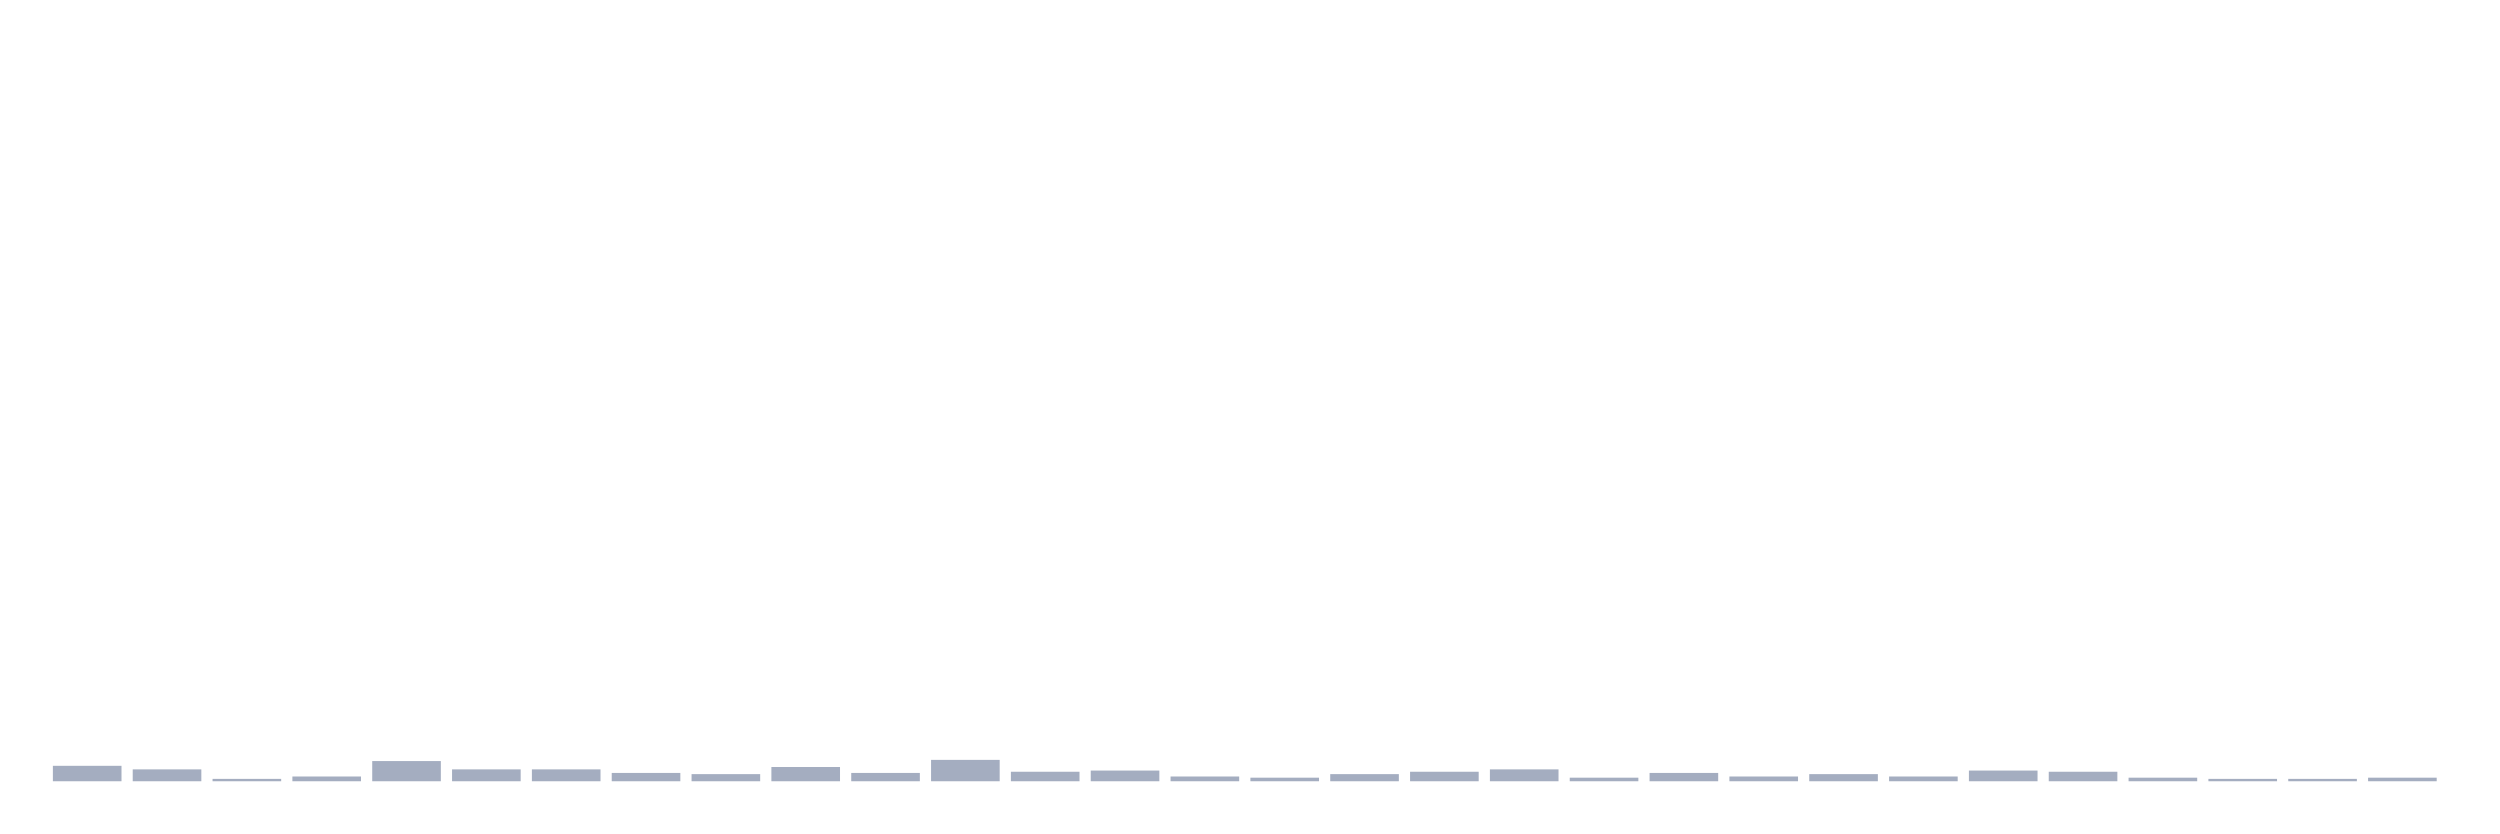
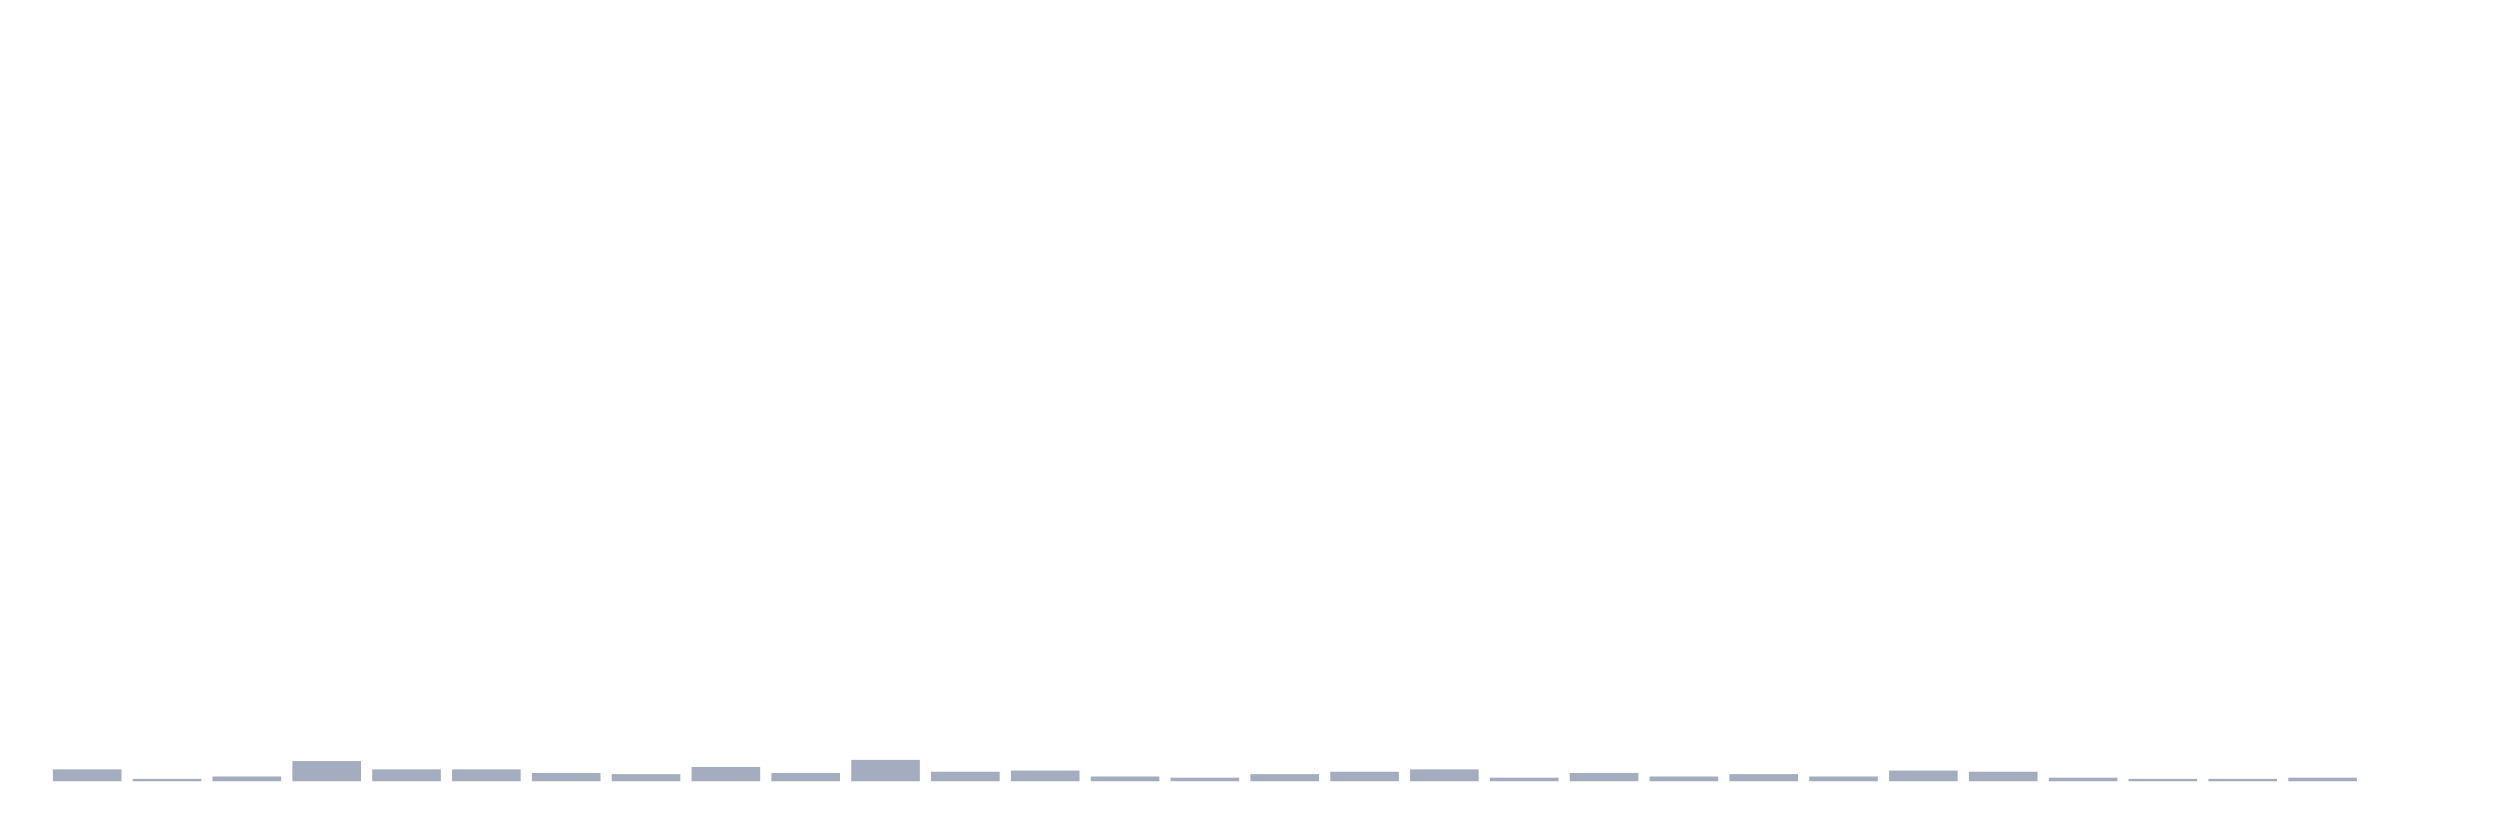
<svg xmlns="http://www.w3.org/2000/svg" viewBox="0 0 480 160">
  <g transform="translate(10,10)">
-     <rect class="bar" x="0.153" width="13.175" y="137.036" height="2.964" fill="rgb(164,173,192)" />
-     <rect class="bar" x="15.482" width="13.175" y="137.72" height="2.28" fill="rgb(164,173,192)" />
-     <rect class="bar" x="30.81" width="13.175" y="139.544" height="0.456" fill="rgb(164,173,192)" />
-     <rect class="bar" x="46.138" width="13.175" y="139.088" height="0.912" fill="rgb(164,173,192)" />
-     <rect class="bar" x="61.466" width="13.175" y="136.124" height="3.876" fill="rgb(164,173,192)" />
+     <rect class="bar" x="0.153" width="13.175" y="137.72" height="2.28" fill="rgb(164,173,192)" />
+     <rect class="bar" x="15.482" width="13.175" y="139.544" height="0.456" fill="rgb(164,173,192)" />
+     <rect class="bar" x="30.81" width="13.175" y="139.088" height="0.912" fill="rgb(164,173,192)" />
+     <rect class="bar" x="46.138" width="13.175" y="136.124" height="3.876" fill="rgb(164,173,192)" />
+     <rect class="bar" x="61.466" width="13.175" y="137.72" height="2.28" fill="rgb(164,173,192)" />
    <rect class="bar" x="76.794" width="13.175" y="137.72" height="2.28" fill="rgb(164,173,192)" />
-     <rect class="bar" x="92.123" width="13.175" y="137.72" height="2.28" fill="rgb(164,173,192)" />
-     <rect class="bar" x="107.451" width="13.175" y="138.404" height="1.596" fill="rgb(164,173,192)" />
-     <rect class="bar" x="122.779" width="13.175" y="138.632" height="1.368" fill="rgb(164,173,192)" />
-     <rect class="bar" x="138.107" width="13.175" y="137.264" height="2.736" fill="rgb(164,173,192)" />
-     <rect class="bar" x="153.436" width="13.175" y="138.404" height="1.596" fill="rgb(164,173,192)" />
-     <rect class="bar" x="168.764" width="13.175" y="135.896" height="4.104" fill="rgb(164,173,192)" />
-     <rect class="bar" x="184.092" width="13.175" y="138.176" height="1.824" fill="rgb(164,173,192)" />
-     <rect class="bar" x="199.42" width="13.175" y="137.948" height="2.052" fill="rgb(164,173,192)" />
-     <rect class="bar" x="214.748" width="13.175" y="139.088" height="0.912" fill="rgb(164,173,192)" />
-     <rect class="bar" x="230.077" width="13.175" y="139.316" height="0.684" fill="rgb(164,173,192)" />
-     <rect class="bar" x="245.405" width="13.175" y="138.632" height="1.368" fill="rgb(164,173,192)" />
-     <rect class="bar" x="260.733" width="13.175" y="138.176" height="1.824" fill="rgb(164,173,192)" />
-     <rect class="bar" x="276.061" width="13.175" y="137.72" height="2.28" fill="rgb(164,173,192)" />
-     <rect class="bar" x="291.39" width="13.175" y="139.316" height="0.684" fill="rgb(164,173,192)" />
-     <rect class="bar" x="306.718" width="13.175" y="138.404" height="1.596" fill="rgb(164,173,192)" />
-     <rect class="bar" x="322.046" width="13.175" y="139.088" height="0.912" fill="rgb(164,173,192)" />
-     <rect class="bar" x="337.374" width="13.175" y="138.632" height="1.368" fill="rgb(164,173,192)" />
-     <rect class="bar" x="352.702" width="13.175" y="139.088" height="0.912" fill="rgb(164,173,192)" />
-     <rect class="bar" x="368.031" width="13.175" y="137.948" height="2.052" fill="rgb(164,173,192)" />
-     <rect class="bar" x="383.359" width="13.175" y="138.176" height="1.824" fill="rgb(164,173,192)" />
-     <rect class="bar" x="398.687" width="13.175" y="139.316" height="0.684" fill="rgb(164,173,192)" />
+     <rect class="bar" x="92.123" width="13.175" y="138.404" height="1.596" fill="rgb(164,173,192)" />
+     <rect class="bar" x="107.451" width="13.175" y="138.632" height="1.368" fill="rgb(164,173,192)" />
+     <rect class="bar" x="122.779" width="13.175" y="137.264" height="2.736" fill="rgb(164,173,192)" />
+     <rect class="bar" x="138.107" width="13.175" y="138.404" height="1.596" fill="rgb(164,173,192)" />
+     <rect class="bar" x="153.436" width="13.175" y="135.896" height="4.104" fill="rgb(164,173,192)" />
+     <rect class="bar" x="168.764" width="13.175" y="138.176" height="1.824" fill="rgb(164,173,192)" />
+     <rect class="bar" x="184.092" width="13.175" y="137.948" height="2.052" fill="rgb(164,173,192)" />
+     <rect class="bar" x="199.42" width="13.175" y="139.088" height="0.912" fill="rgb(164,173,192)" />
+     <rect class="bar" x="214.748" width="13.175" y="139.316" height="0.684" fill="rgb(164,173,192)" />
+     <rect class="bar" x="230.077" width="13.175" y="138.632" height="1.368" fill="rgb(164,173,192)" />
+     <rect class="bar" x="245.405" width="13.175" y="138.176" height="1.824" fill="rgb(164,173,192)" />
+     <rect class="bar" x="260.733" width="13.175" y="137.72" height="2.28" fill="rgb(164,173,192)" />
+     <rect class="bar" x="276.061" width="13.175" y="139.316" height="0.684" fill="rgb(164,173,192)" />
+     <rect class="bar" x="291.39" width="13.175" y="138.404" height="1.596" fill="rgb(164,173,192)" />
+     <rect class="bar" x="306.718" width="13.175" y="139.088" height="0.912" fill="rgb(164,173,192)" />
+     <rect class="bar" x="322.046" width="13.175" y="138.632" height="1.368" fill="rgb(164,173,192)" />
+     <rect class="bar" x="337.374" width="13.175" y="139.088" height="0.912" fill="rgb(164,173,192)" />
+     <rect class="bar" x="352.702" width="13.175" y="137.948" height="2.052" fill="rgb(164,173,192)" />
+     <rect class="bar" x="368.031" width="13.175" y="138.176" height="1.824" fill="rgb(164,173,192)" />
+     <rect class="bar" x="383.359" width="13.175" y="139.316" height="0.684" fill="rgb(164,173,192)" />
+     <rect class="bar" x="398.687" width="13.175" y="139.544" height="0.456" fill="rgb(164,173,192)" />
    <rect class="bar" x="414.015" width="13.175" y="139.544" height="0.456" fill="rgb(164,173,192)" />
-     <rect class="bar" x="429.344" width="13.175" y="139.544" height="0.456" fill="rgb(164,173,192)" />
-     <rect class="bar" x="444.672" width="13.175" y="139.316" height="0.684" fill="rgb(164,173,192)" />
+     <rect class="bar" x="429.344" width="13.175" y="139.316" height="0.684" fill="rgb(164,173,192)" />
+     <rect class="bar" x="444.672" width="13.175" y="140" height="0" fill="rgb(164,173,192)" />
  </g>
</svg>
